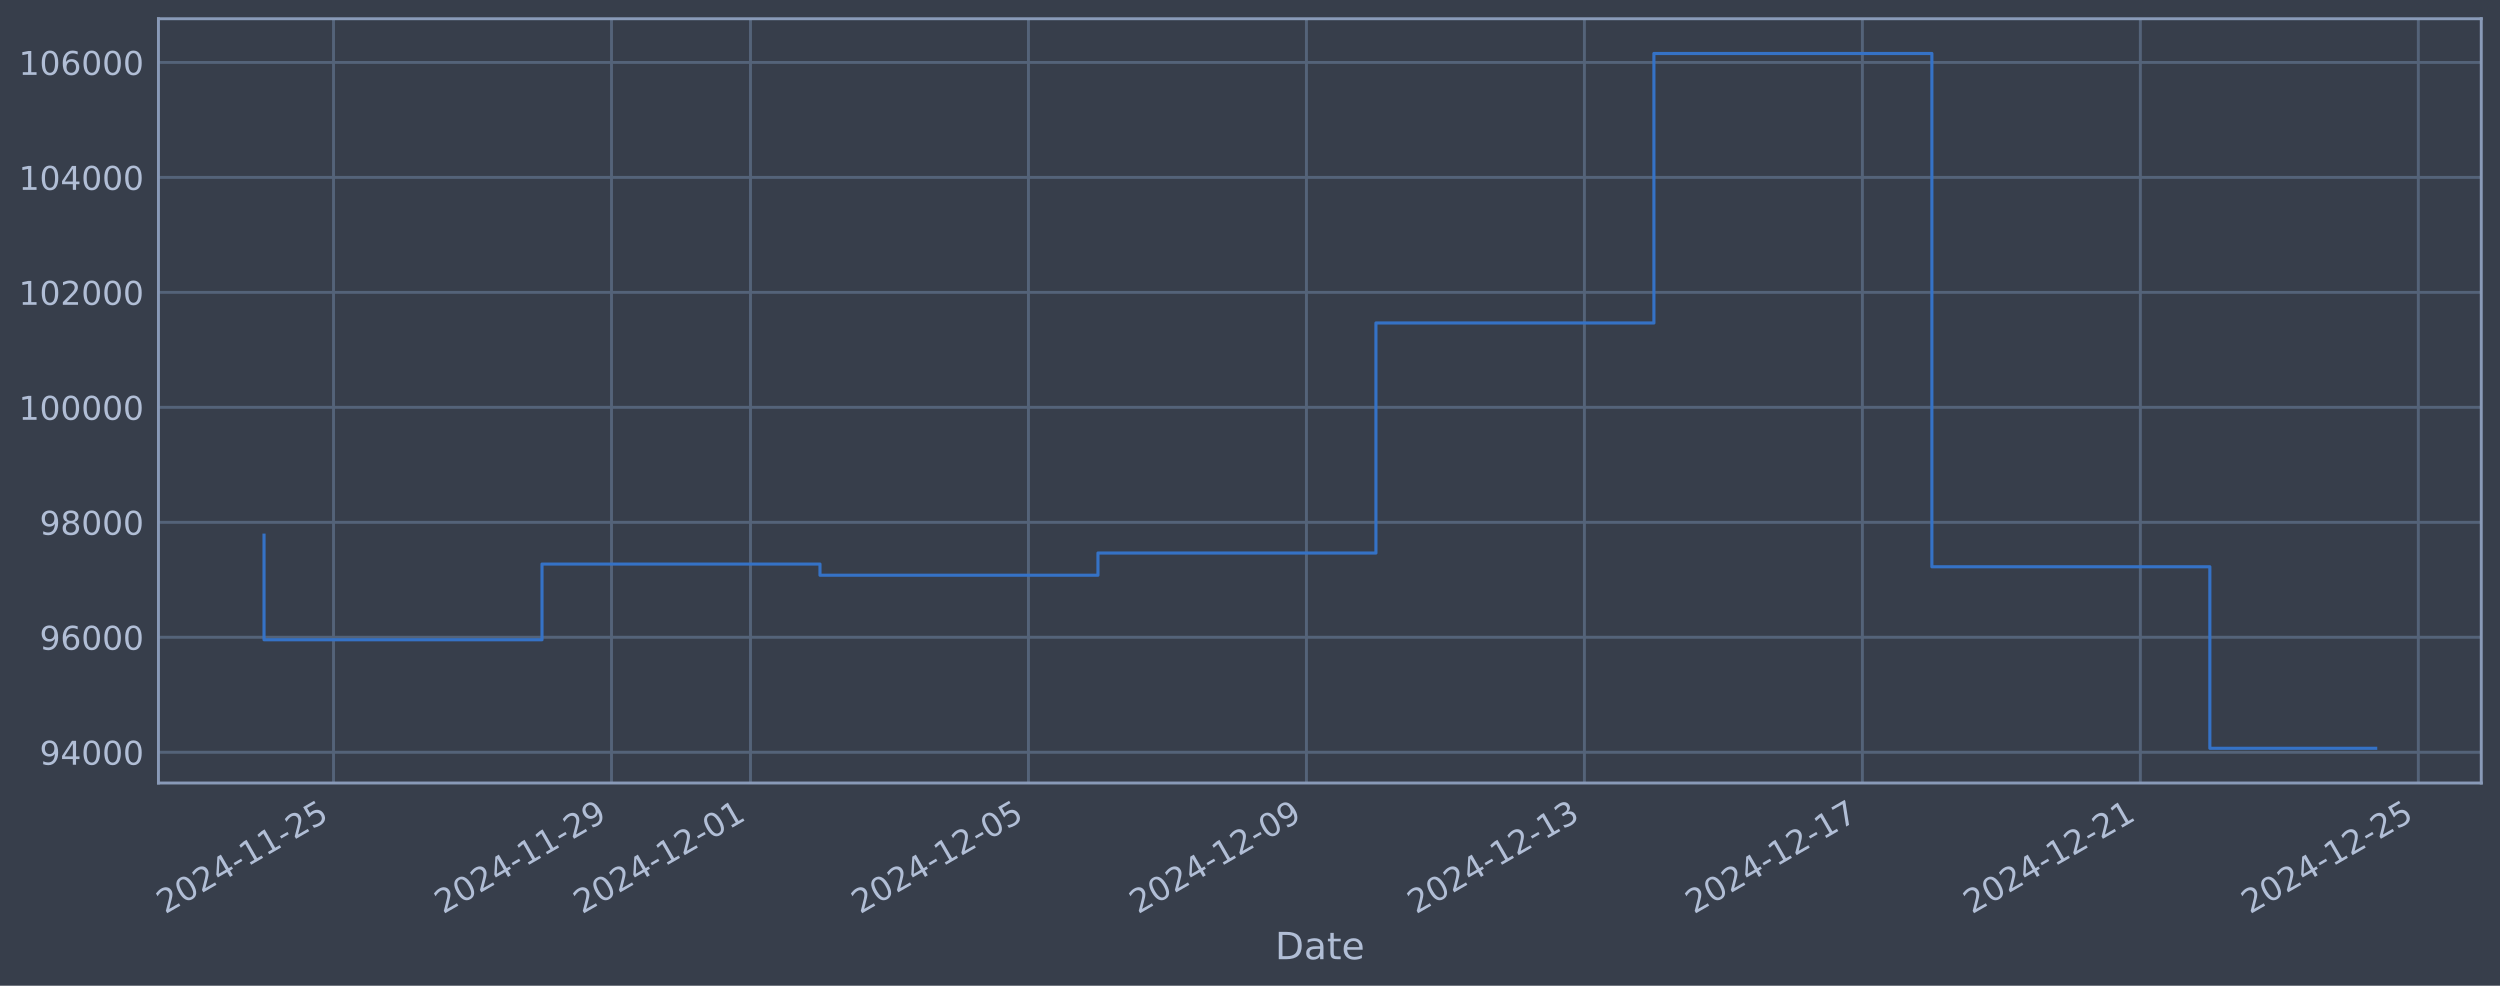
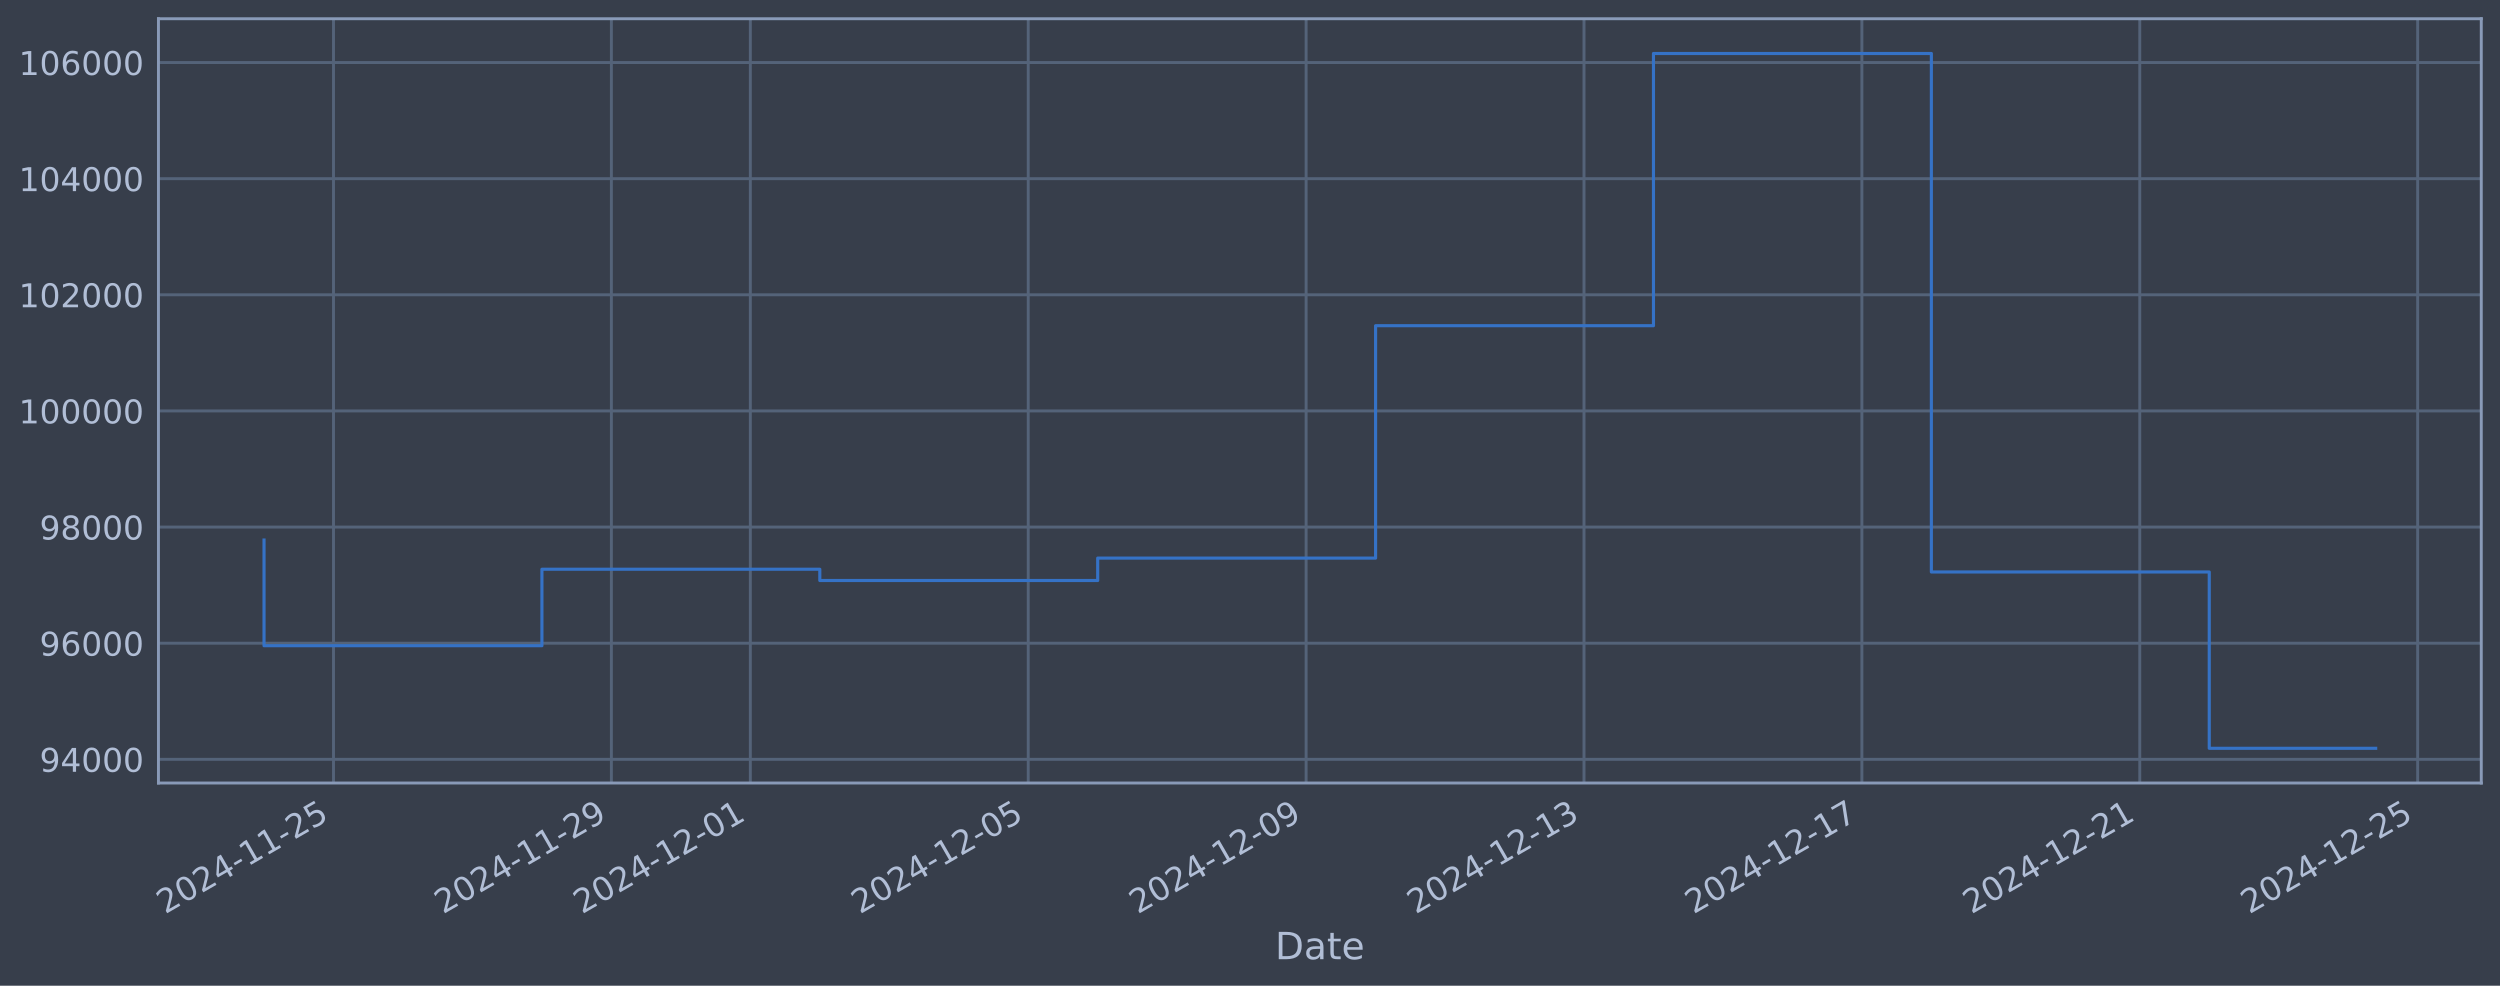
<svg xmlns="http://www.w3.org/2000/svg" xmlns:xlink="http://www.w3.org/1999/xlink" width="960.9pt" height="378.87pt" viewBox="0 0 960.9 378.87" version="1.1">
  <defs>
    <style type="text/css">*{stroke-linejoin: round; stroke-linecap: butt}</style>
  </defs>
  <g id="figure_1">
    <g id="patch_1">
      <path d="M 0 378.87  L 960.9 378.87  L 960.9 0  L 0 0  z " style="fill: #373e4b" />
    </g>
    <g id="axes_1">
      <g id="patch_2">
        <path d="M 60.901 300.96  L 953.701 300.96  L 953.701 7.2  L 60.901 7.2  z " style="fill: #373e4b" />
      </g>
      <g id="matplotlib.axis_1">
        <g id="xtick_1">
          <g id="line2d_1">
-             <path d="M 128.193 300.96  L 128.193 7.2  " clip-path="url(#p5701fa3c62)" style="fill: none; stroke: #546379; stroke-width: 1.12; stroke-linecap: square" />
+             <path d="M 128.185 300.96  L 128.185 7.2  " clip-path="url(#p8497668ed7)" style="fill: none; stroke: #546379; stroke-width: 1.12; stroke-linecap: square" />
          </g>
          <g id="line2d_2" />
          <g id="text_1">
-             <g style="fill: #b1bed6" transform="translate(63.46737 351.4642) rotate(-30) scale(0.126 -0.126)">
+             <g style="fill: #b1bed6" transform="translate(63.45911 351.4642) rotate(-30) scale(0.126 -0.126)">
              <defs>
                <path id="DejaVuSans-32" d="M 1228 531  L 3431 531  L 3431 0  L 469 0  L 469 531  Q 828 903 1448 1529  Q 2069 2156 2228 2338  Q 2531 2678 2651 2914  Q 2772 3150 2772 3378  Q 2772 3750 2511 3984  Q 2250 4219 1831 4219  Q 1534 4219 1204 4116  Q 875 4013 500 3803  L 500 4441  Q 881 4594 1212 4672  Q 1544 4750 1819 4750  Q 2544 4750 2975 4387  Q 3406 4025 3406 3419  Q 3406 3131 3298 2873  Q 3191 2616 2906 2266  Q 2828 2175 2409 1742  Q 1991 1309 1228 531  z " transform="scale(0.015625)" />
                <path id="DejaVuSans-30" d="M 2034 4250  Q 1547 4250 1301 3770  Q 1056 3291 1056 2328  Q 1056 1369 1301 889  Q 1547 409 2034 409  Q 2525 409 2770 889  Q 3016 1369 3016 2328  Q 3016 3291 2770 3770  Q 2525 4250 2034 4250  z M 2034 4750  Q 2819 4750 3233 4129  Q 3647 3509 3647 2328  Q 3647 1150 3233 529  Q 2819 -91 2034 -91  Q 1250 -91 836 529  Q 422 1150 422 2328  Q 422 3509 836 4129  Q 1250 4750 2034 4750  z " transform="scale(0.015625)" />
                <path id="DejaVuSans-34" d="M 2419 4116  L 825 1625  L 2419 1625  L 2419 4116  z M 2253 4666  L 3047 4666  L 3047 1625  L 3713 1625  L 3713 1100  L 3047 1100  L 3047 0  L 2419 0  L 2419 1100  L 313 1100  L 313 1709  L 2253 4666  z " transform="scale(0.015625)" />
                <path id="DejaVuSans-2d" d="M 313 2009  L 1997 2009  L 1997 1497  L 313 1497  L 313 2009  z " transform="scale(0.015625)" />
                <path id="DejaVuSans-31" d="M 794 531  L 1825 531  L 1825 4091  L 703 3866  L 703 4441  L 1819 4666  L 2450 4666  L 2450 531  L 3481 531  L 3481 0  L 794 0  L 794 531  z " transform="scale(0.015625)" />
                <path id="DejaVuSans-35" d="M 691 4666  L 3169 4666  L 3169 4134  L 1269 4134  L 1269 2991  Q 1406 3038 1543 3061  Q 1681 3084 1819 3084  Q 2600 3084 3056 2656  Q 3513 2228 3513 1497  Q 3513 744 3044 326  Q 2575 -91 1722 -91  Q 1428 -91 1123 -41  Q 819 9 494 109  L 494 744  Q 775 591 1075 516  Q 1375 441 1709 441  Q 2250 441 2565 725  Q 2881 1009 2881 1497  Q 2881 1984 2565 2268  Q 2250 2553 1709 2553  Q 1456 2553 1204 2497  Q 953 2441 691 2322  L 691 4666  z " transform="scale(0.015625)" />
              </defs>
              <use xlink:href="#DejaVuSans-32" />
              <use xlink:href="#DejaVuSans-30" transform="translate(63.62305 0)" />
              <use xlink:href="#DejaVuSans-32" transform="translate(127.2461 0)" />
              <use xlink:href="#DejaVuSans-34" transform="translate(190.8691 0)" />
              <use xlink:href="#DejaVuSans-2d" transform="translate(254.4922 0)" />
              <use xlink:href="#DejaVuSans-31" transform="translate(290.5762 0)" />
              <use xlink:href="#DejaVuSans-31" transform="translate(354.1992 0)" />
              <use xlink:href="#DejaVuSans-2d" transform="translate(417.8223 0)" />
              <use xlink:href="#DejaVuSans-32" transform="translate(453.9062 0)" />
              <use xlink:href="#DejaVuSans-35" transform="translate(517.5293 0)" />
            </g>
          </g>
        </g>
        <g id="xtick_2">
          <g id="line2d_3">
-             <path d="M 235.035 300.96  L 235.035 7.2  " clip-path="url(#p5701fa3c62)" style="fill: none; stroke: #546379; stroke-width: 1.12; stroke-linecap: square" />
+             <path d="M 234.994 300.96  L 234.994 7.2  " clip-path="url(#p8497668ed7)" style="fill: none; stroke: #546379; stroke-width: 1.12; stroke-linecap: square" />
          </g>
          <g id="line2d_4" />
          <g id="text_2">
-             <g style="fill: #b1bed6" transform="translate(170.3096 351.4642) rotate(-30) scale(0.126 -0.126)">
+             <g style="fill: #b1bed6" transform="translate(170.2683 351.4642) rotate(-30) scale(0.126 -0.126)">
              <defs>
                <path id="DejaVuSans-39" d="M 703 97  L 703 672  Q 941 559 1184 500  Q 1428 441 1663 441  Q 2288 441 2617 861  Q 2947 1281 2994 2138  Q 2813 1869 2534 1725  Q 2256 1581 1919 1581  Q 1219 1581 811 2004  Q 403 2428 403 3163  Q 403 3881 828 4315  Q 1253 4750 1959 4750  Q 2769 4750 3195 4129  Q 3622 3509 3622 2328  Q 3622 1225 3098 567  Q 2575 -91 1691 -91  Q 1453 -91 1209 -44  Q 966 3 703 97  z M 1959 2075  Q 2384 2075 2632 2365  Q 2881 2656 2881 3163  Q 2881 3666 2632 3958  Q 2384 4250 1959 4250  Q 1534 4250 1286 3958  Q 1038 3666 1038 3163  Q 1038 2656 1286 2365  Q 1534 2075 1959 2075  z " transform="scale(0.015625)" />
              </defs>
              <use xlink:href="#DejaVuSans-32" />
              <use xlink:href="#DejaVuSans-30" transform="translate(63.62305 0)" />
              <use xlink:href="#DejaVuSans-32" transform="translate(127.2461 0)" />
              <use xlink:href="#DejaVuSans-34" transform="translate(190.8691 0)" />
              <use xlink:href="#DejaVuSans-2d" transform="translate(254.4922 0)" />
              <use xlink:href="#DejaVuSans-31" transform="translate(290.5762 0)" />
              <use xlink:href="#DejaVuSans-31" transform="translate(354.1992 0)" />
              <use xlink:href="#DejaVuSans-2d" transform="translate(417.8223 0)" />
              <use xlink:href="#DejaVuSans-32" transform="translate(453.9062 0)" />
              <use xlink:href="#DejaVuSans-39" transform="translate(517.5293 0)" />
            </g>
          </g>
        </g>
        <g id="xtick_3">
          <g id="line2d_5">
-             <path d="M 288.456 300.96  L 288.456 7.2  " clip-path="url(#p5701fa3c62)" style="fill: none; stroke: #546379; stroke-width: 1.12; stroke-linecap: square" />
+             <path d="M 288.398 300.96  L 288.398 7.2  " clip-path="url(#p8497668ed7)" style="fill: none; stroke: #546379; stroke-width: 1.12; stroke-linecap: square" />
          </g>
          <g id="line2d_6" />
          <g id="text_3">
-             <g style="fill: #b1bed6" transform="translate(223.7308 351.4642) rotate(-30) scale(0.126 -0.126)">
+             <g style="fill: #b1bed6" transform="translate(223.6729 351.4642) rotate(-30) scale(0.126 -0.126)">
              <use xlink:href="#DejaVuSans-32" />
              <use xlink:href="#DejaVuSans-30" transform="translate(63.62305 0)" />
              <use xlink:href="#DejaVuSans-32" transform="translate(127.2461 0)" />
              <use xlink:href="#DejaVuSans-34" transform="translate(190.8691 0)" />
              <use xlink:href="#DejaVuSans-2d" transform="translate(254.4922 0)" />
              <use xlink:href="#DejaVuSans-31" transform="translate(290.5762 0)" />
              <use xlink:href="#DejaVuSans-32" transform="translate(354.1992 0)" />
              <use xlink:href="#DejaVuSans-2d" transform="translate(417.8223 0)" />
              <use xlink:href="#DejaVuSans-30" transform="translate(453.9062 0)" />
              <use xlink:href="#DejaVuSans-31" transform="translate(517.5293 0)" />
            </g>
          </g>
        </g>
        <g id="xtick_4">
          <g id="line2d_7">
-             <path d="M 395.299 300.96  L 395.299 7.2  " clip-path="url(#p5701fa3c62)" style="fill: none; stroke: #546379; stroke-width: 1.12; stroke-linecap: square" />
+             <path d="M 395.208 300.96  L 395.208 7.2  " clip-path="url(#p8497668ed7)" style="fill: none; stroke: #546379; stroke-width: 1.12; stroke-linecap: square" />
          </g>
          <g id="line2d_8" />
          <g id="text_4">
-             <g style="fill: #b1bed6" transform="translate(330.573 351.4642) rotate(-30) scale(0.126 -0.126)">
+             <g style="fill: #b1bed6" transform="translate(330.4822 351.4642) rotate(-30) scale(0.126 -0.126)">
              <use xlink:href="#DejaVuSans-32" />
              <use xlink:href="#DejaVuSans-30" transform="translate(63.62305 0)" />
              <use xlink:href="#DejaVuSans-32" transform="translate(127.2461 0)" />
              <use xlink:href="#DejaVuSans-34" transform="translate(190.8691 0)" />
              <use xlink:href="#DejaVuSans-2d" transform="translate(254.4922 0)" />
              <use xlink:href="#DejaVuSans-31" transform="translate(290.5762 0)" />
              <use xlink:href="#DejaVuSans-32" transform="translate(354.1992 0)" />
              <use xlink:href="#DejaVuSans-2d" transform="translate(417.8223 0)" />
              <use xlink:href="#DejaVuSans-30" transform="translate(453.9062 0)" />
              <use xlink:href="#DejaVuSans-35" transform="translate(517.5293 0)" />
            </g>
          </g>
        </g>
        <g id="xtick_5">
          <g id="line2d_9">
-             <path d="M 502.141 300.96  L 502.141 7.2  " clip-path="url(#p5701fa3c62)" style="fill: none; stroke: #546379; stroke-width: 1.12; stroke-linecap: square" />
+             <path d="M 502.017 300.96  L 502.017 7.2  " clip-path="url(#p8497668ed7)" style="fill: none; stroke: #546379; stroke-width: 1.12; stroke-linecap: square" />
          </g>
          <g id="line2d_10" />
          <g id="text_5">
-             <g style="fill: #b1bed6" transform="translate(437.4153 351.4642) rotate(-30) scale(0.126 -0.126)">
+             <g style="fill: #b1bed6" transform="translate(437.2914 351.4642) rotate(-30) scale(0.126 -0.126)">
              <use xlink:href="#DejaVuSans-32" />
              <use xlink:href="#DejaVuSans-30" transform="translate(63.62305 0)" />
              <use xlink:href="#DejaVuSans-32" transform="translate(127.2461 0)" />
              <use xlink:href="#DejaVuSans-34" transform="translate(190.8691 0)" />
              <use xlink:href="#DejaVuSans-2d" transform="translate(254.4922 0)" />
              <use xlink:href="#DejaVuSans-31" transform="translate(290.5762 0)" />
              <use xlink:href="#DejaVuSans-32" transform="translate(354.1992 0)" />
              <use xlink:href="#DejaVuSans-2d" transform="translate(417.8223 0)" />
              <use xlink:href="#DejaVuSans-30" transform="translate(453.9062 0)" />
              <use xlink:href="#DejaVuSans-39" transform="translate(517.5293 0)" />
            </g>
          </g>
        </g>
        <g id="xtick_6">
          <g id="line2d_11">
-             <path d="M 608.983 300.96  L 608.983 7.2  " clip-path="url(#p5701fa3c62)" style="fill: none; stroke: #546379; stroke-width: 1.12; stroke-linecap: square" />
+             <path d="M 608.826 300.96  L 608.826 7.2  " clip-path="url(#p8497668ed7)" style="fill: none; stroke: #546379; stroke-width: 1.12; stroke-linecap: square" />
          </g>
          <g id="line2d_12" />
          <g id="text_6">
-             <g style="fill: #b1bed6" transform="translate(544.2575 351.4642) rotate(-30) scale(0.126 -0.126)">
+             <g style="fill: #b1bed6" transform="translate(544.1006 351.4642) rotate(-30) scale(0.126 -0.126)">
              <defs>
                <path id="DejaVuSans-33" d="M 2597 2516  Q 3050 2419 3304 2112  Q 3559 1806 3559 1356  Q 3559 666 3084 287  Q 2609 -91 1734 -91  Q 1441 -91 1130 -33  Q 819 25 488 141  L 488 750  Q 750 597 1062 519  Q 1375 441 1716 441  Q 2309 441 2620 675  Q 2931 909 2931 1356  Q 2931 1769 2642 2001  Q 2353 2234 1838 2234  L 1294 2234  L 1294 2753  L 1863 2753  Q 2328 2753 2575 2939  Q 2822 3125 2822 3475  Q 2822 3834 2567 4026  Q 2313 4219 1838 4219  Q 1578 4219 1281 4162  Q 984 4106 628 3988  L 628 4550  Q 988 4650 1302 4700  Q 1616 4750 1894 4750  Q 2613 4750 3031 4423  Q 3450 4097 3450 3541  Q 3450 3153 3228 2886  Q 3006 2619 2597 2516  z " transform="scale(0.015625)" />
              </defs>
              <use xlink:href="#DejaVuSans-32" />
              <use xlink:href="#DejaVuSans-30" transform="translate(63.62305 0)" />
              <use xlink:href="#DejaVuSans-32" transform="translate(127.2461 0)" />
              <use xlink:href="#DejaVuSans-34" transform="translate(190.8691 0)" />
              <use xlink:href="#DejaVuSans-2d" transform="translate(254.4922 0)" />
              <use xlink:href="#DejaVuSans-31" transform="translate(290.5762 0)" />
              <use xlink:href="#DejaVuSans-32" transform="translate(354.1992 0)" />
              <use xlink:href="#DejaVuSans-2d" transform="translate(417.8223 0)" />
              <use xlink:href="#DejaVuSans-31" transform="translate(453.9062 0)" />
              <use xlink:href="#DejaVuSans-33" transform="translate(517.5293 0)" />
            </g>
          </g>
        </g>
        <g id="xtick_7">
          <g id="line2d_13">
-             <path d="M 715.825 300.96  L 715.825 7.2  " clip-path="url(#p5701fa3c62)" style="fill: none; stroke: #546379; stroke-width: 1.12; stroke-linecap: square" />
+             <path d="M 715.635 300.96  L 715.635 7.2  " clip-path="url(#p8497668ed7)" style="fill: none; stroke: #546379; stroke-width: 1.12; stroke-linecap: square" />
          </g>
          <g id="line2d_14" />
          <g id="text_7">
-             <g style="fill: #b1bed6" transform="translate(651.0998 351.4642) rotate(-30) scale(0.126 -0.126)">
+             <g style="fill: #b1bed6" transform="translate(650.9098 351.4642) rotate(-30) scale(0.126 -0.126)">
              <defs>
                <path id="DejaVuSans-37" d="M 525 4666  L 3525 4666  L 3525 4397  L 1831 0  L 1172 0  L 2766 4134  L 525 4134  L 525 4666  z " transform="scale(0.015625)" />
              </defs>
              <use xlink:href="#DejaVuSans-32" />
              <use xlink:href="#DejaVuSans-30" transform="translate(63.62305 0)" />
              <use xlink:href="#DejaVuSans-32" transform="translate(127.2461 0)" />
              <use xlink:href="#DejaVuSans-34" transform="translate(190.8691 0)" />
              <use xlink:href="#DejaVuSans-2d" transform="translate(254.4922 0)" />
              <use xlink:href="#DejaVuSans-31" transform="translate(290.5762 0)" />
              <use xlink:href="#DejaVuSans-32" transform="translate(354.1992 0)" />
              <use xlink:href="#DejaVuSans-2d" transform="translate(417.8223 0)" />
              <use xlink:href="#DejaVuSans-31" transform="translate(453.9062 0)" />
              <use xlink:href="#DejaVuSans-37" transform="translate(517.5293 0)" />
            </g>
          </g>
        </g>
        <g id="xtick_8">
          <g id="line2d_15">
-             <path d="M 822.668 300.96  L 822.668 7.2  " clip-path="url(#p5701fa3c62)" style="fill: none; stroke: #546379; stroke-width: 1.12; stroke-linecap: square" />
+             <path d="M 822.445 300.96  L 822.445 7.2  " clip-path="url(#p8497668ed7)" style="fill: none; stroke: #546379; stroke-width: 1.12; stroke-linecap: square" />
          </g>
          <g id="line2d_16" />
          <g id="text_8">
-             <g style="fill: #b1bed6" transform="translate(757.9421 351.4642) rotate(-30) scale(0.126 -0.126)">
+             <g style="fill: #b1bed6" transform="translate(757.7191 351.4642) rotate(-30) scale(0.126 -0.126)">
              <use xlink:href="#DejaVuSans-32" />
              <use xlink:href="#DejaVuSans-30" transform="translate(63.62305 0)" />
              <use xlink:href="#DejaVuSans-32" transform="translate(127.2461 0)" />
              <use xlink:href="#DejaVuSans-34" transform="translate(190.8691 0)" />
              <use xlink:href="#DejaVuSans-2d" transform="translate(254.4922 0)" />
              <use xlink:href="#DejaVuSans-31" transform="translate(290.5762 0)" />
              <use xlink:href="#DejaVuSans-32" transform="translate(354.1992 0)" />
              <use xlink:href="#DejaVuSans-2d" transform="translate(417.8223 0)" />
              <use xlink:href="#DejaVuSans-32" transform="translate(453.9062 0)" />
              <use xlink:href="#DejaVuSans-31" transform="translate(517.5293 0)" />
            </g>
          </g>
        </g>
        <g id="xtick_9">
          <g id="line2d_17">
-             <path d="M 929.51 300.96  L 929.51 7.2  " clip-path="url(#p5701fa3c62)" style="fill: none; stroke: #546379; stroke-width: 1.12; stroke-linecap: square" />
+             <path d="M 929.254 300.96  L 929.254 7.2  " clip-path="url(#p8497668ed7)" style="fill: none; stroke: #546379; stroke-width: 1.12; stroke-linecap: square" />
          </g>
          <g id="line2d_18" />
          <g id="text_9">
-             <g style="fill: #b1bed6" transform="translate(864.7843 351.4642) rotate(-30) scale(0.126 -0.126)">
+             <g style="fill: #b1bed6" transform="translate(864.5283 351.4642) rotate(-30) scale(0.126 -0.126)">
              <use xlink:href="#DejaVuSans-32" />
              <use xlink:href="#DejaVuSans-30" transform="translate(63.62305 0)" />
              <use xlink:href="#DejaVuSans-32" transform="translate(127.2461 0)" />
              <use xlink:href="#DejaVuSans-34" transform="translate(190.8691 0)" />
              <use xlink:href="#DejaVuSans-2d" transform="translate(254.4922 0)" />
              <use xlink:href="#DejaVuSans-31" transform="translate(290.5762 0)" />
              <use xlink:href="#DejaVuSans-32" transform="translate(354.1992 0)" />
              <use xlink:href="#DejaVuSans-2d" transform="translate(417.8223 0)" />
              <use xlink:href="#DejaVuSans-32" transform="translate(453.9062 0)" />
              <use xlink:href="#DejaVuSans-35" transform="translate(517.5293 0)" />
            </g>
          </g>
        </g>
        <g id="text_10">
          <g style="fill: #b1bed6" transform="translate(490.0914 368.6753) scale(0.144 -0.144)">
            <defs>
              <path id="DejaVuSans-44" d="M 1259 4147  L 1259 519  L 2022 519  Q 2988 519 3436 956  Q 3884 1394 3884 2338  Q 3884 3275 3436 3711  Q 2988 4147 2022 4147  L 1259 4147  z M 628 4666  L 1925 4666  Q 3281 4666 3915 4102  Q 4550 3538 4550 2338  Q 4550 1131 3912 565  Q 3275 0 1925 0  L 628 0  L 628 4666  z " transform="scale(0.015625)" />
              <path id="DejaVuSans-61" d="M 2194 1759  Q 1497 1759 1228 1600  Q 959 1441 959 1056  Q 959 750 1161 570  Q 1363 391 1709 391  Q 2188 391 2477 730  Q 2766 1069 2766 1631  L 2766 1759  L 2194 1759  z M 3341 1997  L 3341 0  L 2766 0  L 2766 531  Q 2569 213 2275 61  Q 1981 -91 1556 -91  Q 1019 -91 701 211  Q 384 513 384 1019  Q 384 1609 779 1909  Q 1175 2209 1959 2209  L 2766 2209  L 2766 2266  Q 2766 2663 2505 2880  Q 2244 3097 1772 3097  Q 1472 3097 1187 3025  Q 903 2953 641 2809  L 641 3341  Q 956 3463 1253 3523  Q 1550 3584 1831 3584  Q 2591 3584 2966 3190  Q 3341 2797 3341 1997  z " transform="scale(0.015625)" />
              <path id="DejaVuSans-74" d="M 1172 4494  L 1172 3500  L 2356 3500  L 2356 3053  L 1172 3053  L 1172 1153  Q 1172 725 1289 603  Q 1406 481 1766 481  L 2356 481  L 2356 0  L 1766 0  Q 1100 0 847 248  Q 594 497 594 1153  L 594 3053  L 172 3053  L 172 3500  L 594 3500  L 594 4494  L 1172 4494  z " transform="scale(0.015625)" />
              <path id="DejaVuSans-65" d="M 3597 1894  L 3597 1613  L 953 1613  Q 991 1019 1311 708  Q 1631 397 2203 397  Q 2534 397 2845 478  Q 3156 559 3463 722  L 3463 178  Q 3153 47 2828 -22  Q 2503 -91 2169 -91  Q 1331 -91 842 396  Q 353 884 353 1716  Q 353 2575 817 3079  Q 1281 3584 2069 3584  Q 2775 3584 3186 3129  Q 3597 2675 3597 1894  z M 3022 2063  Q 3016 2534 2758 2815  Q 2500 3097 2075 3097  Q 1594 3097 1305 2825  Q 1016 2553 972 2059  L 3022 2063  z " transform="scale(0.015625)" />
            </defs>
            <use xlink:href="#DejaVuSans-44" />
            <use xlink:href="#DejaVuSans-61" transform="translate(77.00195 0)" />
            <use xlink:href="#DejaVuSans-74" transform="translate(138.2812 0)" />
            <use xlink:href="#DejaVuSans-65" transform="translate(177.4902 0)" />
          </g>
        </g>
      </g>
      <g id="matplotlib.axis_2">
        <g id="ytick_1">
          <g id="line2d_19">
-             <path d="M 60.901 289.135  L 953.701 289.135  " clip-path="url(#p5701fa3c62)" style="fill: none; stroke: #546379; stroke-width: 1.12; stroke-linecap: square" />
+             <path d="M 60.901 291.865  L 953.701 291.865  " clip-path="url(#p8497668ed7)" style="fill: none; stroke: #546379; stroke-width: 1.12; stroke-linecap: square" />
          </g>
          <g id="line2d_20" />
          <g id="text_11">
-             <g style="fill: #b1bed6" transform="translate(15.21675 293.9217) scale(0.126 -0.126)">
+             <g style="fill: #b1bed6" transform="translate(15.21675 296.6518) scale(0.126 -0.126)">
              <use xlink:href="#DejaVuSans-39" />
              <use xlink:href="#DejaVuSans-34" transform="translate(63.62305 0)" />
              <use xlink:href="#DejaVuSans-30" transform="translate(127.2461 0)" />
              <use xlink:href="#DejaVuSans-30" transform="translate(190.8691 0)" />
              <use xlink:href="#DejaVuSans-30" transform="translate(254.4922 0)" />
            </g>
          </g>
        </g>
        <g id="ytick_2">
          <g id="line2d_21">
-             <path d="M 60.901 244.946  L 953.701 244.946  " clip-path="url(#p5701fa3c62)" style="fill: none; stroke: #546379; stroke-width: 1.12; stroke-linecap: square" />
+             <path d="M 60.901 247.226  L 953.701 247.226  " clip-path="url(#p8497668ed7)" style="fill: none; stroke: #546379; stroke-width: 1.12; stroke-linecap: square" />
          </g>
          <g id="line2d_22" />
          <g id="text_12">
-             <g style="fill: #b1bed6" transform="translate(15.21675 249.7325) scale(0.126 -0.126)">
+             <g style="fill: #b1bed6" transform="translate(15.21675 252.0134) scale(0.126 -0.126)">
              <defs>
                <path id="DejaVuSans-36" d="M 2113 2584  Q 1688 2584 1439 2293  Q 1191 2003 1191 1497  Q 1191 994 1439 701  Q 1688 409 2113 409  Q 2538 409 2786 701  Q 3034 994 3034 1497  Q 3034 2003 2786 2293  Q 2538 2584 2113 2584  z M 3366 4563  L 3366 3988  Q 3128 4100 2886 4159  Q 2644 4219 2406 4219  Q 1781 4219 1451 3797  Q 1122 3375 1075 2522  Q 1259 2794 1537 2939  Q 1816 3084 2150 3084  Q 2853 3084 3261 2657  Q 3669 2231 3669 1497  Q 3669 778 3244 343  Q 2819 -91 2113 -91  Q 1303 -91 875 529  Q 447 1150 447 2328  Q 447 3434 972 4092  Q 1497 4750 2381 4750  Q 2619 4750 2861 4703  Q 3103 4656 3366 4563  z " transform="scale(0.015625)" />
              </defs>
              <use xlink:href="#DejaVuSans-39" />
              <use xlink:href="#DejaVuSans-36" transform="translate(63.62305 0)" />
              <use xlink:href="#DejaVuSans-30" transform="translate(127.2461 0)" />
              <use xlink:href="#DejaVuSans-30" transform="translate(190.8691 0)" />
              <use xlink:href="#DejaVuSans-30" transform="translate(254.4922 0)" />
            </g>
          </g>
        </g>
        <g id="ytick_3">
          <g id="line2d_23">
-             <path d="M 60.901 200.756  L 953.701 200.756  " clip-path="url(#p5701fa3c62)" style="fill: none; stroke: #546379; stroke-width: 1.12; stroke-linecap: square" />
+             <path d="M 60.901 202.588  L 953.701 202.588  " clip-path="url(#p8497668ed7)" style="fill: none; stroke: #546379; stroke-width: 1.12; stroke-linecap: square" />
          </g>
          <g id="line2d_24" />
          <g id="text_13">
-             <g style="fill: #b1bed6" transform="translate(15.21675 205.5434) scale(0.126 -0.126)">
+             <g style="fill: #b1bed6" transform="translate(15.21675 207.3751) scale(0.126 -0.126)">
              <defs>
                <path id="DejaVuSans-38" d="M 2034 2216  Q 1584 2216 1326 1975  Q 1069 1734 1069 1313  Q 1069 891 1326 650  Q 1584 409 2034 409  Q 2484 409 2743 651  Q 3003 894 3003 1313  Q 3003 1734 2745 1975  Q 2488 2216 2034 2216  z M 1403 2484  Q 997 2584 770 2862  Q 544 3141 544 3541  Q 544 4100 942 4425  Q 1341 4750 2034 4750  Q 2731 4750 3128 4425  Q 3525 4100 3525 3541  Q 3525 3141 3298 2862  Q 3072 2584 2669 2484  Q 3125 2378 3379 2068  Q 3634 1759 3634 1313  Q 3634 634 3220 271  Q 2806 -91 2034 -91  Q 1263 -91 848 271  Q 434 634 434 1313  Q 434 1759 690 2068  Q 947 2378 1403 2484  z M 1172 3481  Q 1172 3119 1398 2916  Q 1625 2713 2034 2713  Q 2441 2713 2670 2916  Q 2900 3119 2900 3481  Q 2900 3844 2670 4047  Q 2441 4250 2034 4250  Q 1625 4250 1398 4047  Q 1172 3844 1172 3481  z " transform="scale(0.015625)" />
              </defs>
              <use xlink:href="#DejaVuSans-39" />
              <use xlink:href="#DejaVuSans-38" transform="translate(63.62305 0)" />
              <use xlink:href="#DejaVuSans-30" transform="translate(127.2461 0)" />
              <use xlink:href="#DejaVuSans-30" transform="translate(190.8691 0)" />
              <use xlink:href="#DejaVuSans-30" transform="translate(254.4922 0)" />
            </g>
          </g>
        </g>
        <g id="ytick_4">
          <g id="line2d_25">
-             <path d="M 60.901 156.567  L 953.701 156.567  " clip-path="url(#p5701fa3c62)" style="fill: none; stroke: #546379; stroke-width: 1.12; stroke-linecap: square" />
+             <path d="M 60.901 157.95  L 953.701 157.95  " clip-path="url(#p8497668ed7)" style="fill: none; stroke: #546379; stroke-width: 1.12; stroke-linecap: square" />
          </g>
          <g id="line2d_26" />
          <g id="text_14">
-             <g style="fill: #b1bed6" transform="translate(7.2 161.3542) scale(0.126 -0.126)">
+             <g style="fill: #b1bed6" transform="translate(7.2 162.7368) scale(0.126 -0.126)">
              <use xlink:href="#DejaVuSans-31" />
              <use xlink:href="#DejaVuSans-30" transform="translate(63.62305 0)" />
              <use xlink:href="#DejaVuSans-30" transform="translate(127.2461 0)" />
              <use xlink:href="#DejaVuSans-30" transform="translate(190.8691 0)" />
              <use xlink:href="#DejaVuSans-30" transform="translate(254.4922 0)" />
              <use xlink:href="#DejaVuSans-30" transform="translate(318.1152 0)" />
            </g>
          </g>
        </g>
        <g id="ytick_5">
          <g id="line2d_27">
-             <path d="M 60.901 112.378  L 953.701 112.378  " clip-path="url(#p5701fa3c62)" style="fill: none; stroke: #546379; stroke-width: 1.12; stroke-linecap: square" />
+             <path d="M 60.901 113.311  L 953.701 113.311  " clip-path="url(#p8497668ed7)" style="fill: none; stroke: #546379; stroke-width: 1.12; stroke-linecap: square" />
          </g>
          <g id="line2d_28" />
          <g id="text_15">
-             <g style="fill: #b1bed6" transform="translate(7.2 117.165) scale(0.126 -0.126)">
+             <g style="fill: #b1bed6" transform="translate(7.2 118.0984) scale(0.126 -0.126)">
              <use xlink:href="#DejaVuSans-31" />
              <use xlink:href="#DejaVuSans-30" transform="translate(63.62305 0)" />
              <use xlink:href="#DejaVuSans-32" transform="translate(127.2461 0)" />
              <use xlink:href="#DejaVuSans-30" transform="translate(190.8691 0)" />
              <use xlink:href="#DejaVuSans-30" transform="translate(254.4922 0)" />
              <use xlink:href="#DejaVuSans-30" transform="translate(318.1152 0)" />
            </g>
          </g>
        </g>
        <g id="ytick_6">
          <g id="line2d_29">
-             <path d="M 60.901 68.189  L 953.701 68.189  " clip-path="url(#p5701fa3c62)" style="fill: none; stroke: #546379; stroke-width: 1.12; stroke-linecap: square" />
+             <path d="M 60.901 68.673  L 953.701 68.673  " clip-path="url(#p8497668ed7)" style="fill: none; stroke: #546379; stroke-width: 1.12; stroke-linecap: square" />
          </g>
          <g id="line2d_30" />
          <g id="text_16">
-             <g style="fill: #b1bed6" transform="translate(7.2 72.97588) scale(0.126 -0.126)">
+             <g style="fill: #b1bed6" transform="translate(7.2 73.46009) scale(0.126 -0.126)">
              <use xlink:href="#DejaVuSans-31" />
              <use xlink:href="#DejaVuSans-30" transform="translate(63.62305 0)" />
              <use xlink:href="#DejaVuSans-34" transform="translate(127.2461 0)" />
              <use xlink:href="#DejaVuSans-30" transform="translate(190.8691 0)" />
              <use xlink:href="#DejaVuSans-30" transform="translate(254.4922 0)" />
              <use xlink:href="#DejaVuSans-30" transform="translate(318.1152 0)" />
            </g>
          </g>
        </g>
        <g id="ytick_7">
          <g id="line2d_31">
-             <path d="M 60.901 24  L 953.701 24  " clip-path="url(#p5701fa3c62)" style="fill: none; stroke: #546379; stroke-width: 1.12; stroke-linecap: square" />
+             <path d="M 60.901 24.035  L 953.701 24.035  " clip-path="url(#p8497668ed7)" style="fill: none; stroke: #546379; stroke-width: 1.12; stroke-linecap: square" />
          </g>
          <g id="line2d_32" />
          <g id="text_17">
-             <g style="fill: #b1bed6" transform="translate(7.2 28.78672) scale(0.126 -0.126)">
+             <g style="fill: #b1bed6" transform="translate(7.2 28.82176) scale(0.126 -0.126)">
              <use xlink:href="#DejaVuSans-31" />
              <use xlink:href="#DejaVuSans-30" transform="translate(63.62305 0)" />
              <use xlink:href="#DejaVuSans-36" transform="translate(127.2461 0)" />
              <use xlink:href="#DejaVuSans-30" transform="translate(190.8691 0)" />
              <use xlink:href="#DejaVuSans-30" transform="translate(254.4922 0)" />
              <use xlink:href="#DejaVuSans-30" transform="translate(318.1152 0)" />
            </g>
          </g>
        </g>
      </g>
      <g id="line2d_33">
-         <path d="M 101.482 205.685  L 101.482 245.896  L 208.325 245.896  L 208.325 216.805  L 315.167 216.805  L 315.167 221.094  L 422.009 221.094  L 422.009 212.565  L 528.851 212.565  L 528.851 124.143  L 635.694 124.143  L 635.694 20.553  L 742.536 20.553  L 742.536 217.846  L 849.378 217.846  L 849.378 287.607  L 913.119 287.607  " clip-path="url(#p5701fa3c62)" style="fill: none; stroke: #3572c6; stroke-width: 1.2; stroke-linecap: square" />
+         <path d="M 101.482 207.567  L 101.482 248.186  L 208.292 248.186  L 208.292 218.8  L 315.101 218.8  L 315.101 223.132  L 421.91 223.132  L 421.91 214.517  L 528.719 214.517  L 528.719 125.196  L 635.528 125.196  L 635.528 20.553  L 742.338 20.553  L 742.338 219.851  L 849.147 219.851  L 849.147 287.607  L 913.119 287.607  " clip-path="url(#p8497668ed7)" style="fill: none; stroke: #3572c6; stroke-width: 1.2; stroke-linecap: square" />
      </g>
      <g id="patch_3">
        <path d="M 60.901 300.96  L 60.901 7.2  " style="fill: none; stroke: #899ab8; stroke-width: 1.12; stroke-linejoin: miter; stroke-linecap: square" />
      </g>
      <g id="patch_4">
        <path d="M 953.701 300.96  L 953.701 7.2  " style="fill: none; stroke: #899ab8; stroke-width: 1.12; stroke-linejoin: miter; stroke-linecap: square" />
      </g>
      <g id="patch_5">
        <path d="M 60.901 300.96  L 953.701 300.96  " style="fill: none; stroke: #899ab8; stroke-width: 1.12; stroke-linejoin: miter; stroke-linecap: square" />
      </g>
      <g id="patch_6">
        <path d="M 60.901 7.2  L 953.701 7.2  " style="fill: none; stroke: #899ab8; stroke-width: 1.12; stroke-linejoin: miter; stroke-linecap: square" />
      </g>
    </g>
  </g>
  <defs>
-     <clipPath id="p5701fa3c62">
+     <clipPath id="p8497668ed7">
      <rect x="60.901" y="7.2" width="892.8" height="293.76" />
    </clipPath>
  </defs>
</svg>
